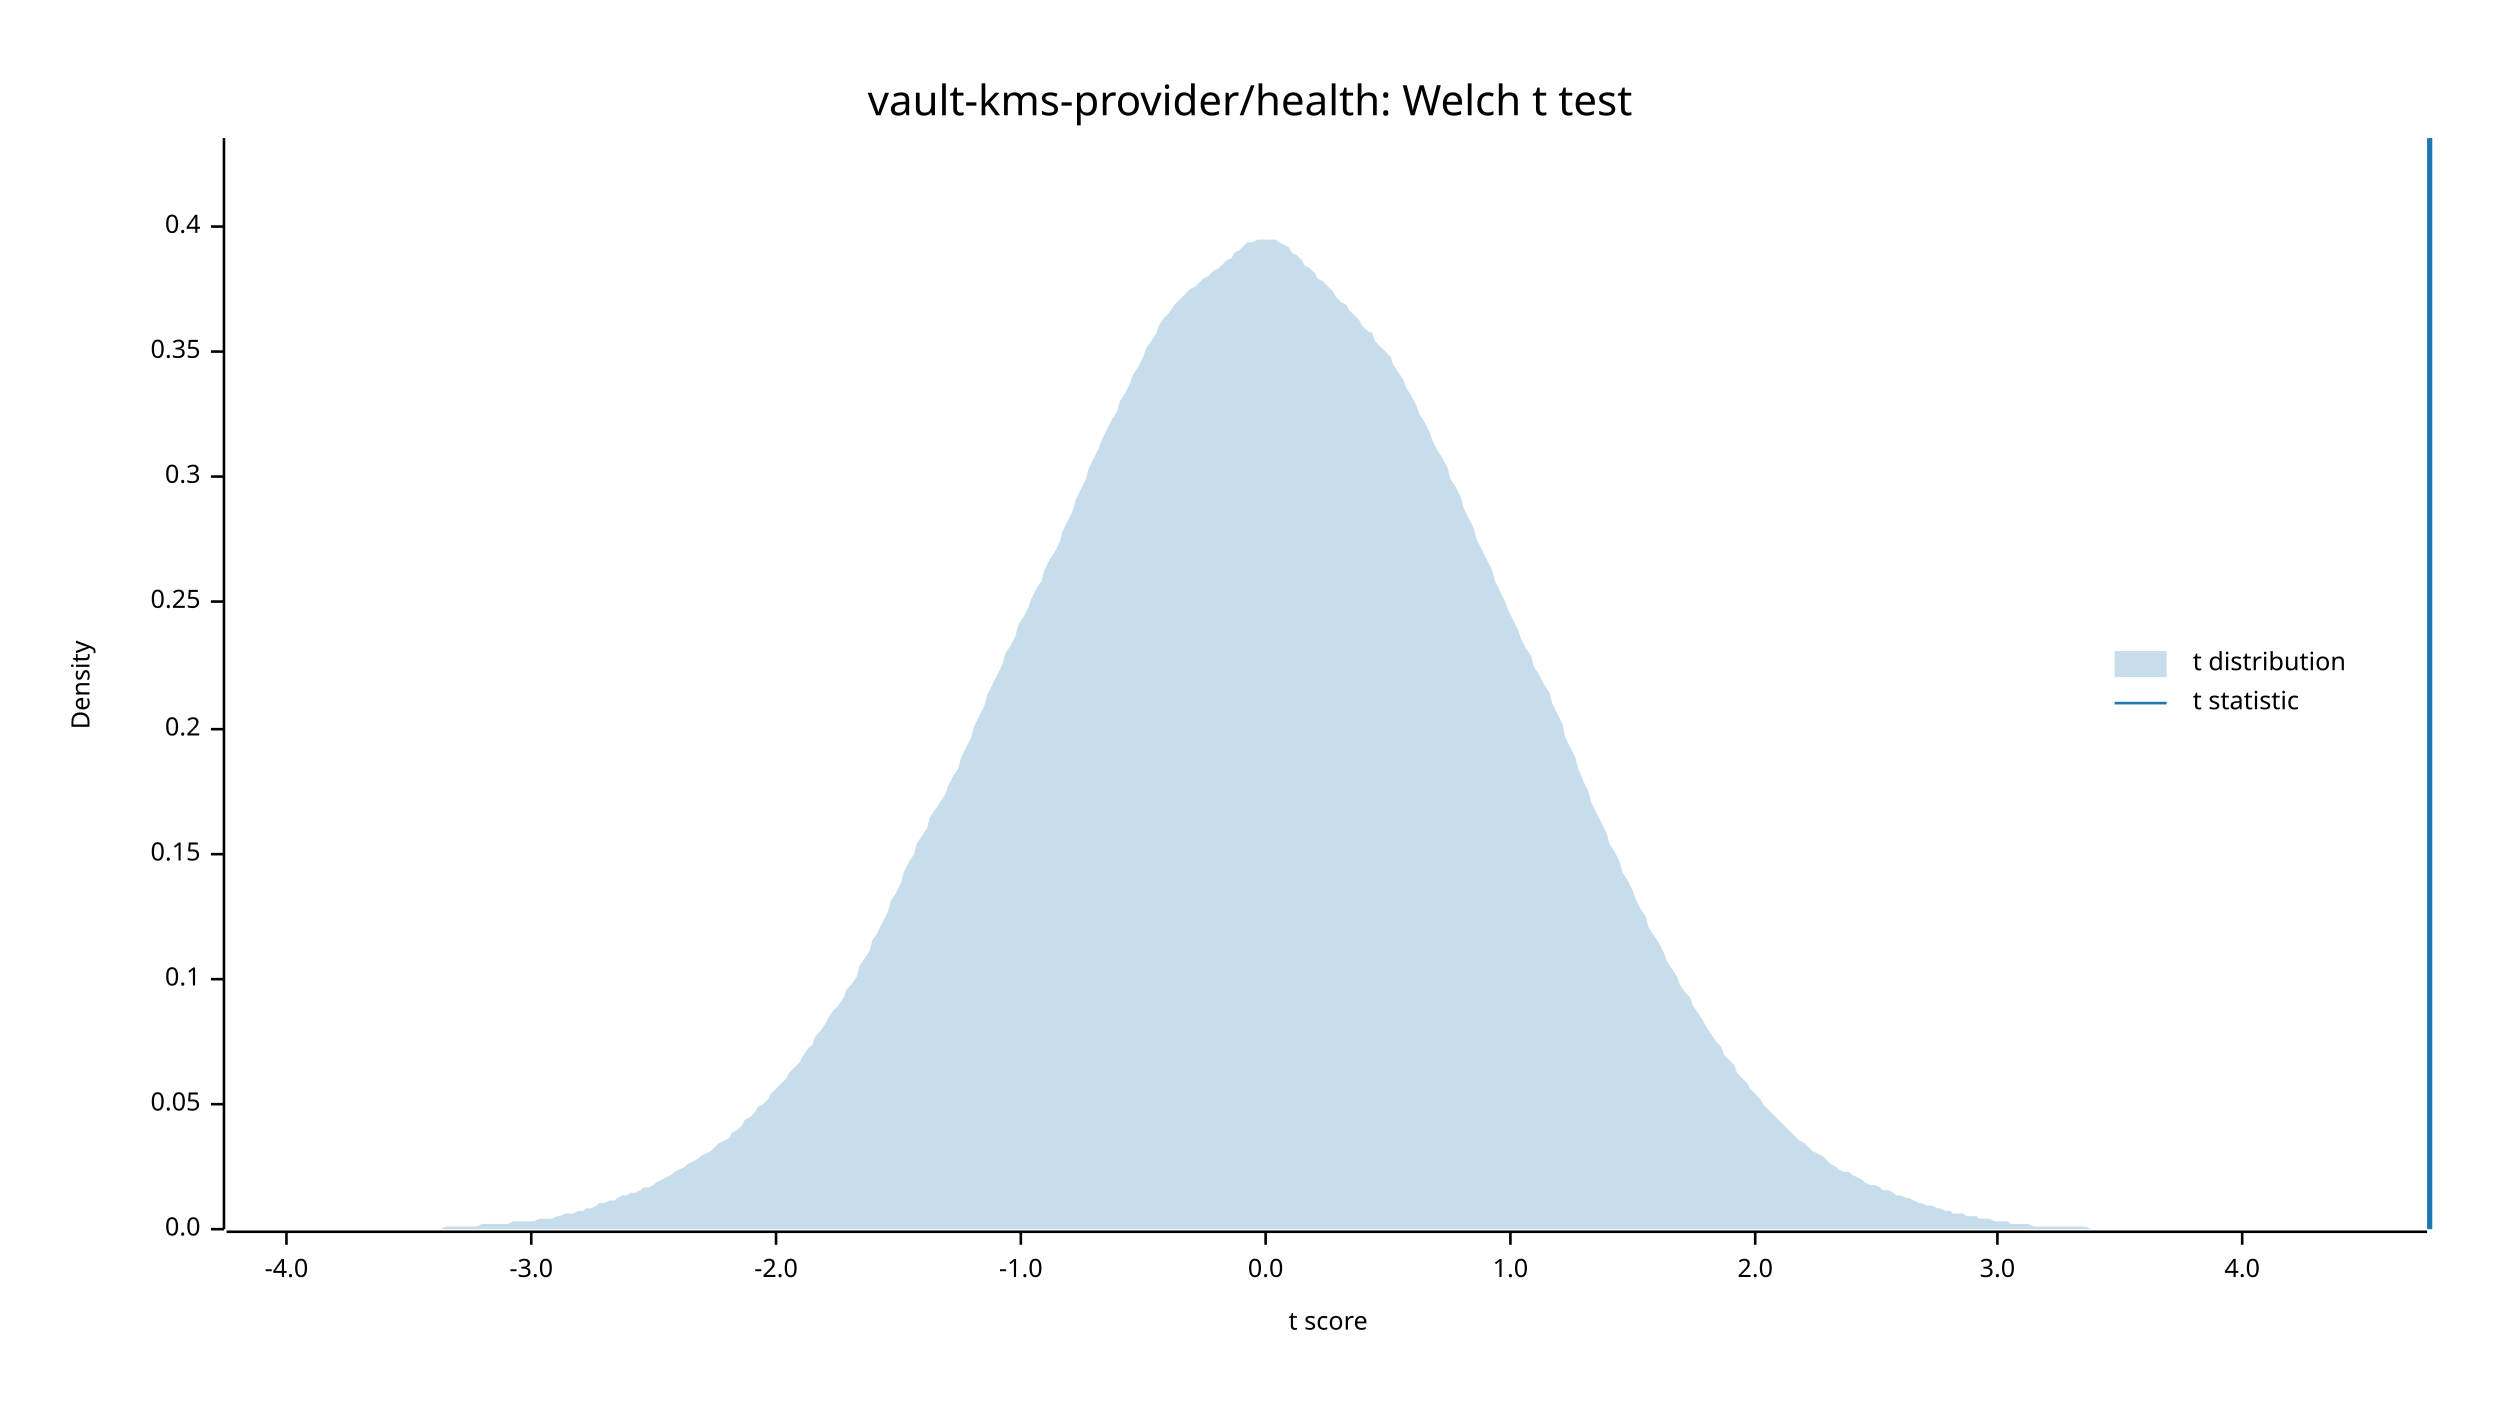
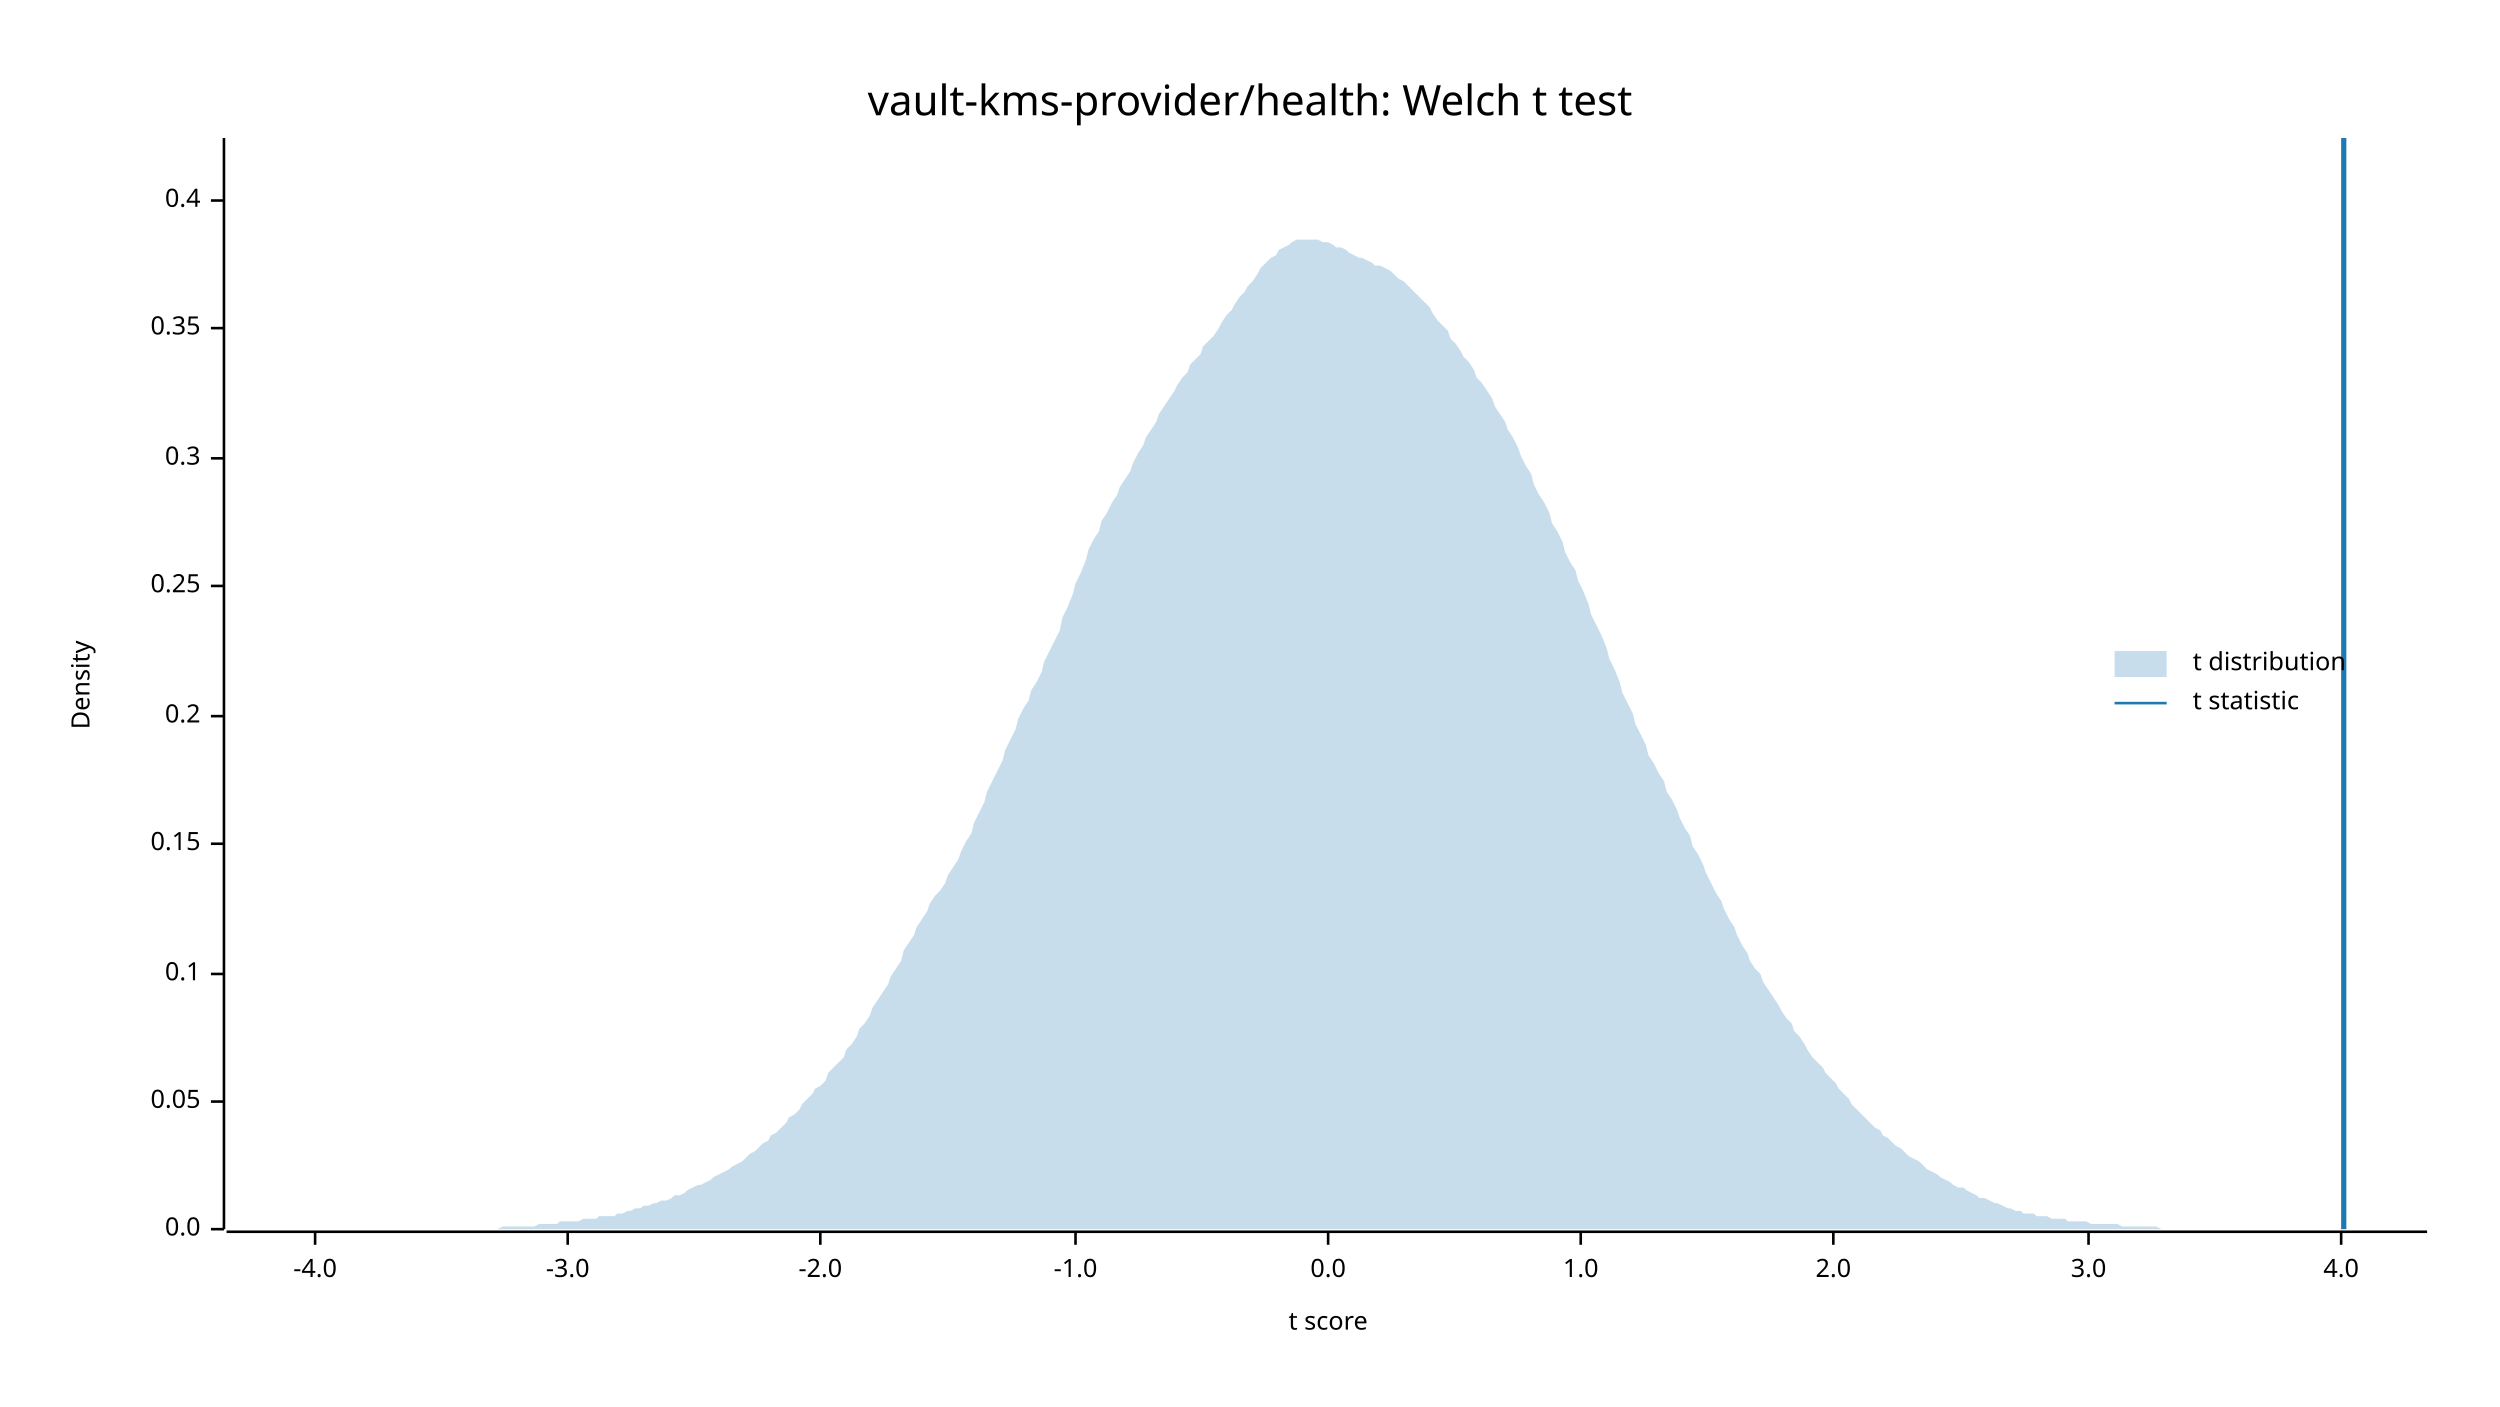
<svg xmlns="http://www.w3.org/2000/svg" width="960" height="540" viewBox="0 0 960 540">
  <text x="480" y="32" dy="0.76em" text-anchor="middle" font-family="sans-serif" font-size="16.129" opacity="1" fill="#000000">
vault-kms-provider/health: Welch t test
</text>
  <text x="27" y="263" dy="0.76em" text-anchor="middle" font-family="sans-serif" font-size="9.677" opacity="1" fill="#000000" transform="rotate(270, 27, 263)">
Density
</text>
  <text x="510" y="513" dy="-0.5ex" text-anchor="middle" font-family="sans-serif" font-size="9.677" opacity="1" fill="#000000">
t score
</text>
  <polyline fill="none" opacity="1" stroke="#000000" stroke-width="1" points="86,53 86,472 " />
  <text x="77" y="472" dy="0.5ex" text-anchor="end" font-family="sans-serif" font-size="9.677" opacity="1" fill="#000000">
0.0
</text>
  <polyline fill="none" opacity="1" stroke="#000000" stroke-width="1" points="81,472 86,472 " />
-   <text x="77" y="424" dy="0.5ex" text-anchor="end" font-family="sans-serif" font-size="9.677" opacity="1" fill="#000000">
+   <text x="77" y="423" dy="0.5ex" text-anchor="end" font-family="sans-serif" font-size="9.677" opacity="1" fill="#000000">
0.05
</text>
-   <polyline fill="none" opacity="1" stroke="#000000" stroke-width="1" points="81,424 86,424 " />
-   <text x="77" y="376" dy="0.5ex" text-anchor="end" font-family="sans-serif" font-size="9.677" opacity="1" fill="#000000">
+   <polyline fill="none" opacity="1" stroke="#000000" stroke-width="1" points="81,423 86,423 " />
+   <text x="77" y="374" dy="0.5ex" text-anchor="end" font-family="sans-serif" font-size="9.677" opacity="1" fill="#000000">
0.1
</text>
-   <polyline fill="none" opacity="1" stroke="#000000" stroke-width="1" points="81,376 86,376 " />
-   <text x="77" y="328" dy="0.5ex" text-anchor="end" font-family="sans-serif" font-size="9.677" opacity="1" fill="#000000">
+   <polyline fill="none" opacity="1" stroke="#000000" stroke-width="1" points="81,374 86,374 " />
+   <text x="77" y="324" dy="0.5ex" text-anchor="end" font-family="sans-serif" font-size="9.677" opacity="1" fill="#000000">
0.15
</text>
-   <polyline fill="none" opacity="1" stroke="#000000" stroke-width="1" points="81,328 86,328 " />
-   <text x="77" y="280" dy="0.5ex" text-anchor="end" font-family="sans-serif" font-size="9.677" opacity="1" fill="#000000">
+   <polyline fill="none" opacity="1" stroke="#000000" stroke-width="1" points="81,324 86,324 " />
+   <text x="77" y="275" dy="0.5ex" text-anchor="end" font-family="sans-serif" font-size="9.677" opacity="1" fill="#000000">
0.2
</text>
-   <polyline fill="none" opacity="1" stroke="#000000" stroke-width="1" points="81,280 86,280 " />
-   <text x="77" y="231" dy="0.5ex" text-anchor="end" font-family="sans-serif" font-size="9.677" opacity="1" fill="#000000">
+   <polyline fill="none" opacity="1" stroke="#000000" stroke-width="1" points="81,275 86,275 " />
+   <text x="77" y="225" dy="0.5ex" text-anchor="end" font-family="sans-serif" font-size="9.677" opacity="1" fill="#000000">
0.25
</text>
-   <polyline fill="none" opacity="1" stroke="#000000" stroke-width="1" points="81,231 86,231 " />
-   <text x="77" y="183" dy="0.5ex" text-anchor="end" font-family="sans-serif" font-size="9.677" opacity="1" fill="#000000">
+   <polyline fill="none" opacity="1" stroke="#000000" stroke-width="1" points="81,225 86,225 " />
+   <text x="77" y="176" dy="0.5ex" text-anchor="end" font-family="sans-serif" font-size="9.677" opacity="1" fill="#000000">
0.3
</text>
-   <polyline fill="none" opacity="1" stroke="#000000" stroke-width="1" points="81,183 86,183 " />
-   <text x="77" y="135" dy="0.5ex" text-anchor="end" font-family="sans-serif" font-size="9.677" opacity="1" fill="#000000">
+   <polyline fill="none" opacity="1" stroke="#000000" stroke-width="1" points="81,176 86,176 " />
+   <text x="77" y="126" dy="0.5ex" text-anchor="end" font-family="sans-serif" font-size="9.677" opacity="1" fill="#000000">
0.35
</text>
-   <polyline fill="none" opacity="1" stroke="#000000" stroke-width="1" points="81,135 86,135 " />
-   <text x="77" y="87" dy="0.5ex" text-anchor="end" font-family="sans-serif" font-size="9.677" opacity="1" fill="#000000">
+   <polyline fill="none" opacity="1" stroke="#000000" stroke-width="1" points="81,126 86,126 " />
+   <text x="77" y="77" dy="0.5ex" text-anchor="end" font-family="sans-serif" font-size="9.677" opacity="1" fill="#000000">
0.4
</text>
-   <polyline fill="none" opacity="1" stroke="#000000" stroke-width="1" points="81,87 86,87 " />
+   <polyline fill="none" opacity="1" stroke="#000000" stroke-width="1" points="81,77 86,77 " />
  <polyline fill="none" opacity="1" stroke="#000000" stroke-width="1" points="87,473 932,473 " />
-   <text x="110" y="483" dy="0.76em" text-anchor="middle" font-family="sans-serif" font-size="9.677" opacity="1" fill="#000000">
+   <text x="121" y="483" dy="0.76em" text-anchor="middle" font-family="sans-serif" font-size="9.677" opacity="1" fill="#000000">
-4.0
</text>
-   <polyline fill="none" opacity="1" stroke="#000000" stroke-width="1" points="110,473 110,478 " />
-   <text x="204" y="483" dy="0.76em" text-anchor="middle" font-family="sans-serif" font-size="9.677" opacity="1" fill="#000000">
+   <polyline fill="none" opacity="1" stroke="#000000" stroke-width="1" points="121,473 121,478 " />
+   <text x="218" y="483" dy="0.76em" text-anchor="middle" font-family="sans-serif" font-size="9.677" opacity="1" fill="#000000">
-3.0
</text>
-   <polyline fill="none" opacity="1" stroke="#000000" stroke-width="1" points="204,473 204,478 " />
-   <text x="298" y="483" dy="0.76em" text-anchor="middle" font-family="sans-serif" font-size="9.677" opacity="1" fill="#000000">
+   <polyline fill="none" opacity="1" stroke="#000000" stroke-width="1" points="218,473 218,478 " />
+   <text x="315" y="483" dy="0.76em" text-anchor="middle" font-family="sans-serif" font-size="9.677" opacity="1" fill="#000000">
-2.0
</text>
-   <polyline fill="none" opacity="1" stroke="#000000" stroke-width="1" points="298,473 298,478 " />
-   <text x="392" y="483" dy="0.76em" text-anchor="middle" font-family="sans-serif" font-size="9.677" opacity="1" fill="#000000">
+   <polyline fill="none" opacity="1" stroke="#000000" stroke-width="1" points="315,473 315,478 " />
+   <text x="413" y="483" dy="0.76em" text-anchor="middle" font-family="sans-serif" font-size="9.677" opacity="1" fill="#000000">
-1.0
</text>
-   <polyline fill="none" opacity="1" stroke="#000000" stroke-width="1" points="392,473 392,478 " />
-   <text x="486" y="483" dy="0.76em" text-anchor="middle" font-family="sans-serif" font-size="9.677" opacity="1" fill="#000000">
+   <polyline fill="none" opacity="1" stroke="#000000" stroke-width="1" points="413,473 413,478 " />
+   <text x="510" y="483" dy="0.76em" text-anchor="middle" font-family="sans-serif" font-size="9.677" opacity="1" fill="#000000">
0.0
</text>
-   <polyline fill="none" opacity="1" stroke="#000000" stroke-width="1" points="486,473 486,478 " />
-   <text x="580" y="483" dy="0.76em" text-anchor="middle" font-family="sans-serif" font-size="9.677" opacity="1" fill="#000000">
+   <polyline fill="none" opacity="1" stroke="#000000" stroke-width="1" points="510,473 510,478 " />
+   <text x="607" y="483" dy="0.76em" text-anchor="middle" font-family="sans-serif" font-size="9.677" opacity="1" fill="#000000">
1.0
</text>
-   <polyline fill="none" opacity="1" stroke="#000000" stroke-width="1" points="580,473 580,478 " />
-   <text x="674" y="483" dy="0.76em" text-anchor="middle" font-family="sans-serif" font-size="9.677" opacity="1" fill="#000000">
+   <polyline fill="none" opacity="1" stroke="#000000" stroke-width="1" points="607,473 607,478 " />
+   <text x="704" y="483" dy="0.76em" text-anchor="middle" font-family="sans-serif" font-size="9.677" opacity="1" fill="#000000">
2.0
</text>
-   <polyline fill="none" opacity="1" stroke="#000000" stroke-width="1" points="674,473 674,478 " />
-   <text x="767" y="483" dy="0.76em" text-anchor="middle" font-family="sans-serif" font-size="9.677" opacity="1" fill="#000000">
+   <polyline fill="none" opacity="1" stroke="#000000" stroke-width="1" points="704,473 704,478 " />
+   <text x="802" y="483" dy="0.76em" text-anchor="middle" font-family="sans-serif" font-size="9.677" opacity="1" fill="#000000">
3.0
</text>
-   <polyline fill="none" opacity="1" stroke="#000000" stroke-width="1" points="767,473 767,478 " />
-   <text x="861" y="483" dy="0.76em" text-anchor="middle" font-family="sans-serif" font-size="9.677" opacity="1" fill="#000000">
+   <polyline fill="none" opacity="1" stroke="#000000" stroke-width="1" points="802,473 802,478 " />
+   <text x="899" y="483" dy="0.76em" text-anchor="middle" font-family="sans-serif" font-size="9.677" opacity="1" fill="#000000">
4.0
</text>
-   <polyline fill="none" opacity="1" stroke="#000000" stroke-width="1" points="861,473 861,478 " />
-   <polygon opacity="0.25" fill="#1F78B4" points="87,472 88,472 90,472 92,472 93,472 95,472 97,472 98,472 100,472 102,472 103,472 105,472 107,472 109,472 110,472 112,472 114,472 115,472 117,472 119,472 120,472 122,472 124,472 125,472 127,472 129,472 131,472 132,472 134,472 136,472 137,472 139,472 141,472 142,472 144,472 146,472 147,472 149,472 151,472 153,472 154,472 156,472 158,472 159,472 161,472 163,472 164,472 166,472 168,472 169,472 171,471 173,471 175,471 176,471 178,471 180,471 181,471 183,471 185,470 186,470 188,470 190,470 191,470 193,470 195,470 197,469 198,469 200,469 202,469 203,469 205,469 207,468 208,468 210,468 212,468 214,467 215,467 217,466 219,466 220,466 222,465 224,465 225,464 227,464 229,463 230,462 232,462 234,461 236,461 237,460 239,459 241,459 242,458 244,458 246,457 247,456 249,456 251,455 252,454 254,453 256,452 258,451 259,450 261,449 263,448 264,447 266,446 268,445 269,444 271,443 273,442 274,441 276,439 278,438 280,437 281,435 283,434 285,432 286,430 288,429 290,427 291,425 293,424 295,422 296,420 298,418 300,416 302,414 303,412 305,410 307,408 308,406 310,403 312,401 313,398 315,396 317,393 318,391 320,388 322,386 324,383 325,380 327,378 329,375 330,371 332,368 334,365 335,361 337,358 339,354 341,350 342,346 344,343 346,339 347,335 349,331 351,328 352,324 354,321 356,318 357,314 359,311 361,308 363,305 364,302 366,298 368,295 369,291 371,287 373,283 374,279 376,275 378,271 379,267 381,263 383,259 385,255 386,251 388,248 390,244 391,240 393,237 395,233 396,230 398,226 400,223 401,219 403,215 405,212 407,208 408,204 410,200 412,196 413,192 415,188 417,184 418,180 420,176 422,172 423,169 425,165 427,161 429,158 430,154 432,151 434,147 435,144 437,141 439,137 440,134 442,131 444,128 445,125 447,122 449,120 451,117 452,116 454,114 456,112 457,111 459,110 461,108 462,107 464,106 466,104 468,103 469,102 471,100 473,99 474,97 476,96 478,94 479,93 481,93 483,92 484,92 486,92 488,92 490,92 491,93 493,94 495,95 496,97 498,98 500,100 501,102 503,103 505,105 506,107 508,108 510,110 512,112 513,114 515,116 517,117 518,119 520,121 522,123 523,125 525,127 527,128 528,131 530,133 532,135 534,137 535,140 537,143 539,146 540,149 542,152 544,156 545,159 547,162 549,166 550,169 552,173 554,176 556,180 557,184 559,187 561,191 562,195 564,199 566,203 567,207 569,211 571,215 573,219 574,223 576,227 578,231 579,234 581,238 583,242 584,245 586,249 588,252 589,256 591,259 593,263 595,266 596,270 598,274 600,278 601,283 603,287 605,291 606,295 608,300 610,304 611,308 613,312 615,316 617,320 618,324 620,327 622,331 623,335 625,338 627,342 628,345 630,349 632,352 633,356 635,359 637,362 639,366 640,369 642,372 644,375 645,378 647,381 649,383 650,386 652,389 654,392 655,394 657,397 659,400 661,402 662,405 664,407 666,409 667,412 669,414 671,416 672,418 674,420 676,422 677,424 679,426 681,428 683,430 684,431 686,433 688,435 689,436 691,438 693,439 694,440 696,442 698,443 700,444 701,445 703,447 705,448 706,449 708,450 710,450 711,451 713,452 715,453 716,454 718,455 720,455 722,456 723,457 725,457 727,458 728,459 730,459 732,460 733,460 735,461 737,462 738,462 740,463 742,463 744,464 745,464 747,465 749,465 750,466 752,466 754,466 755,467 757,467 759,467 760,468 762,468 764,468 766,469 767,469 769,469 771,469 772,470 774,470 776,470 777,470 779,470 781,471 782,471 784,471 786,471 788,471 789,471 791,471 793,471 794,471 796,471 798,471 799,471 801,471 803,472 804,472 806,472 808,472 810,472 811,472 813,472 815,472 816,472 818,472 820,472 821,472 823,472 825,472 827,472 828,472 830,472 832,472 833,472 835,472 837,472 838,472 840,472 842,472 843,472 845,472 847,472 849,472 850,472 852,472 854,472 855,472 857,472 859,472 860,472 862,472 864,472 865,472 867,472 869,472 871,472 872,472 874,472 876,472 877,472 879,472 881,472 882,472 884,472 886,472 887,472 889,472 891,472 893,472 894,472 896,472 898,472 899,472 901,472 903,472 904,472 906,472 908,472 909,472 911,472 913,472 915,472 916,472 918,472 920,472 921,472 923,472 925,472 926,472 928,472 930,472 932,472 932,472 87,472 " />
-   <polyline fill="none" opacity="1" stroke="#1F78B4" stroke-width="2" points="933,472 933,53 " />
+   <polyline fill="none" opacity="1" stroke="#000000" stroke-width="1" points="899,473 899,478 " />
+   <polygon opacity="0.25" fill="#1F78B4" points="87,472 88,472 90,472 92,472 93,472 95,472 97,472 98,472 100,472 102,472 103,472 105,472 107,472 109,472 110,472 112,472 114,472 115,472 117,472 119,472 120,472 122,472 124,472 125,472 127,472 129,472 131,472 132,472 134,472 136,472 137,472 139,472 141,472 142,472 144,472 146,472 147,472 149,472 151,472 153,472 154,472 156,472 158,472 159,472 161,472 163,472 164,472 166,472 168,472 169,472 171,472 173,472 175,472 176,472 178,472 180,472 181,472 183,472 185,472 186,472 188,472 190,472 191,472 193,471 195,471 197,471 198,471 200,471 202,471 203,471 205,471 207,470 208,470 210,470 212,470 214,470 215,469 217,469 219,469 220,469 222,469 224,468 225,468 227,468 229,468 230,467 232,467 234,467 236,467 237,466 239,466 241,465 242,465 244,464 246,464 247,463 249,463 251,462 252,462 254,461 256,461 258,460 259,459 261,459 263,458 264,457 266,456 268,455 269,455 271,454 273,453 274,452 276,451 278,450 280,449 281,448 283,447 285,446 286,445 288,443 290,442 291,441 293,439 295,438 296,436 298,435 300,433 302,431 303,429 305,428 307,426 308,424 310,422 312,420 313,418 315,417 317,415 318,412 320,410 322,408 324,406 325,403 327,401 329,398 330,395 332,393 334,390 335,387 337,384 339,381 341,378 342,375 344,372 346,369 347,365 349,362 351,359 352,356 354,353 356,350 357,347 359,344 361,342 363,339 364,336 366,333 368,330 369,327 371,323 373,320 374,316 376,312 378,308 379,304 381,300 383,296 385,292 386,288 388,284 390,280 391,276 393,272 395,269 396,265 398,262 400,258 401,254 403,250 405,246 407,242 408,237 410,233 412,228 413,224 415,220 417,215 418,211 420,207 422,204 423,200 425,197 427,193 429,190 430,187 432,184 434,181 435,178 437,174 439,171 440,168 442,165 444,162 445,159 447,156 449,153 451,150 452,148 454,145 456,143 457,140 459,138 461,136 462,133 464,131 466,129 468,126 469,124 471,121 473,119 474,117 476,114 478,112 479,110 481,108 483,105 484,103 486,101 488,99 490,98 491,96 493,95 495,94 496,93 498,92 500,92 501,92 503,92 505,92 506,92 508,93 510,93 512,94 513,95 515,95 517,96 518,97 520,98 522,99 523,99 525,100 527,101 528,102 530,102 532,103 534,104 535,105 537,107 539,108 540,109 542,111 544,113 545,114 547,116 549,118 550,120 552,123 554,125 556,127 557,130 559,132 561,135 562,137 564,139 566,142 567,145 569,147 571,150 573,153 574,156 576,159 578,162 579,165 581,168 583,172 584,175 586,179 588,182 589,186 591,190 593,193 595,197 596,201 598,204 600,208 601,212 603,216 605,219 606,223 608,227 610,232 611,236 613,240 615,244 617,249 618,253 620,257 622,262 623,266 625,270 627,274 628,278 630,282 632,286 633,290 635,293 637,297 639,300 640,304 642,307 644,311 645,314 647,318 649,321 650,325 652,328 654,332 655,335 657,339 659,343 661,346 662,349 664,353 666,356 667,359 669,363 671,366 672,369 674,372 676,374 677,377 679,380 681,383 683,386 684,388 686,391 688,393 689,396 691,398 693,401 694,403 696,406 698,408 700,410 701,412 703,414 705,416 706,418 708,420 710,422 711,424 713,426 715,428 716,429 718,431 720,433 722,434 723,436 725,437 727,439 728,440 730,441 732,443 733,444 735,445 737,446 738,447 740,449 742,450 744,451 745,452 747,453 749,454 750,455 752,456 754,456 755,457 757,458 759,459 760,460 762,460 764,461 766,462 767,462 769,463 771,464 772,464 774,465 776,465 777,466 779,466 781,466 782,467 784,467 786,467 788,468 789,468 791,468 793,468 794,469 796,469 798,469 799,469 801,469 803,470 804,470 806,470 808,470 810,470 811,470 813,470 815,471 816,471 818,471 820,471 821,471 823,471 825,471 827,471 828,471 830,472 832,472 833,472 835,472 837,472 838,472 840,472 842,472 843,472 845,472 847,472 849,472 850,472 852,472 854,472 855,472 857,472 859,472 860,472 862,472 864,472 865,472 867,472 869,472 871,472 872,472 874,472 876,472 877,472 879,472 881,472 882,472 884,472 886,472 887,472 889,472 891,472 893,472 894,472 896,472 898,472 899,472 901,472 903,472 904,472 906,472 908,472 909,472 911,472 913,472 915,472 916,472 918,472 920,472 921,472 923,472 925,472 926,472 928,472 930,472 932,472 932,472 87,472 " />
+   <polyline fill="none" opacity="1" stroke="#1F78B4" stroke-width="2" points="900,472 900,53 " />
  <text x="842" y="250" dy="0.76em" text-anchor="start" font-family="sans-serif" font-size="9.677" opacity="1" fill="#000000">
t distribution
</text>
  <text x="842" y="265" dy="0.76em" text-anchor="start" font-family="sans-serif" font-size="9.677" opacity="1" fill="#000000">
t statistic
</text>
  <rect x="812" y="250" width="20" height="10" opacity="0.25" fill="#1F78B4" stroke="none" />
  <polyline fill="none" opacity="1" stroke="#1F78B4" stroke-width="1" points="812,270 832,270 " />
</svg>
